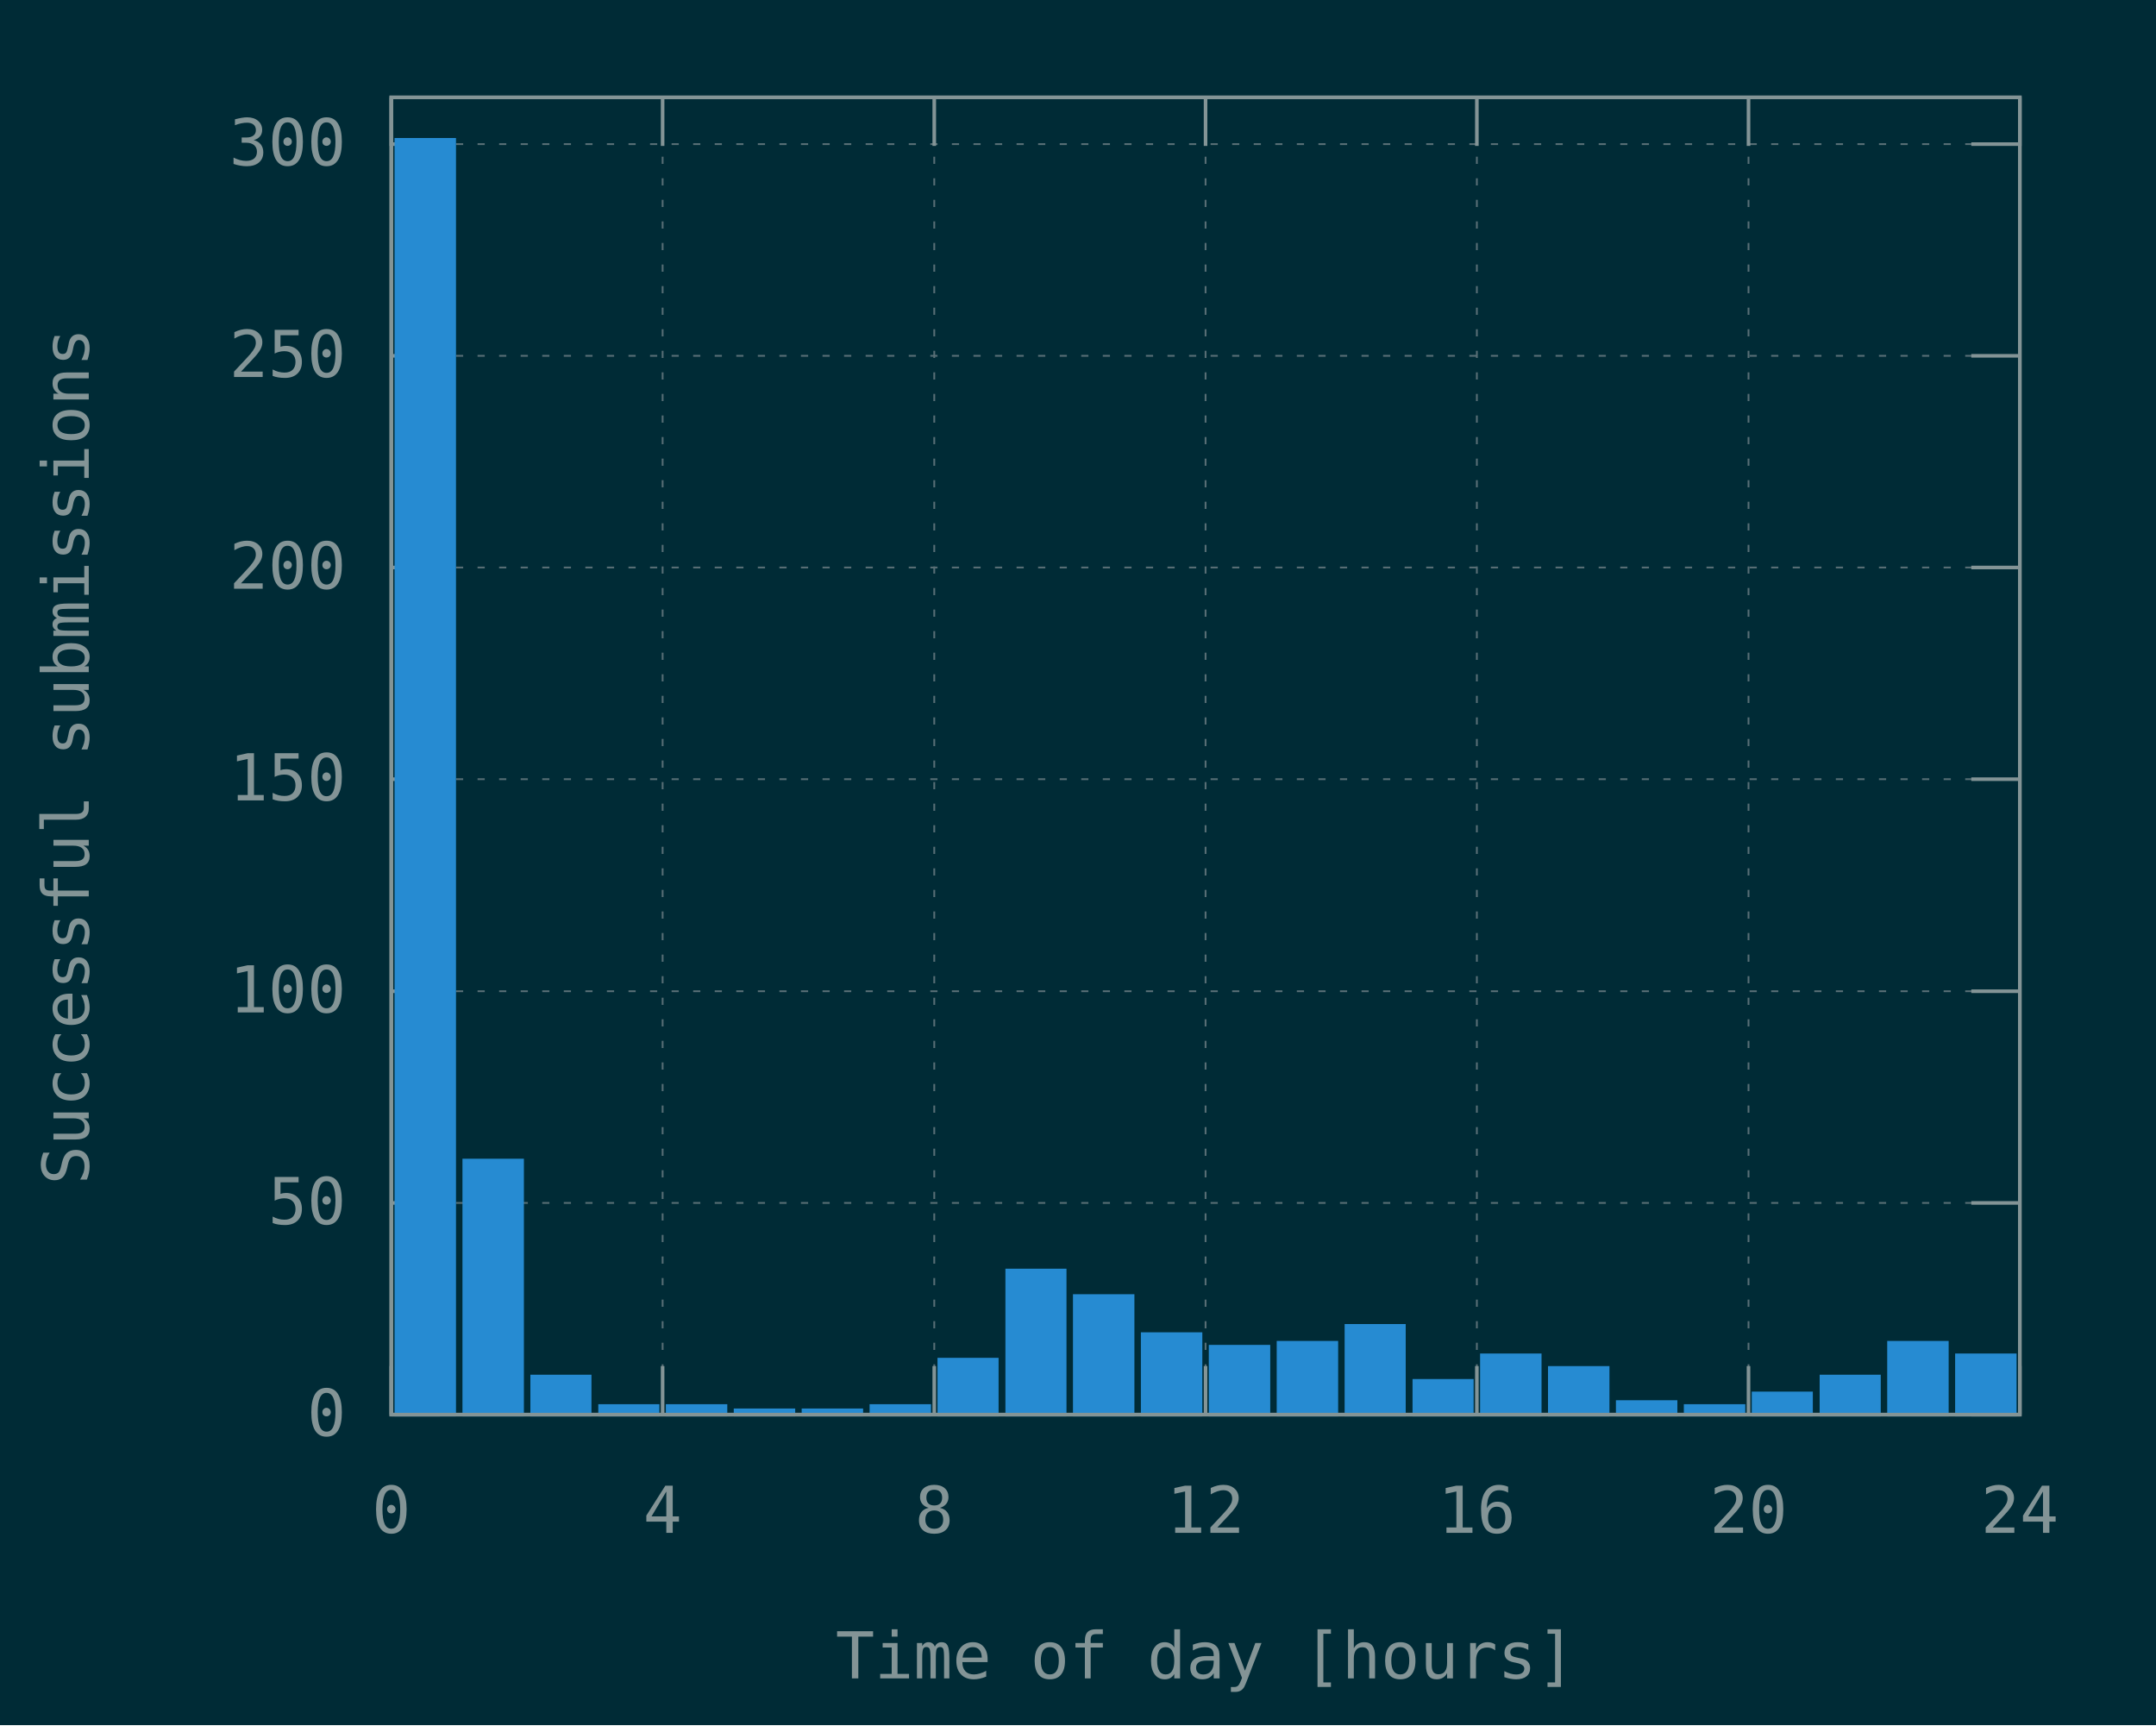
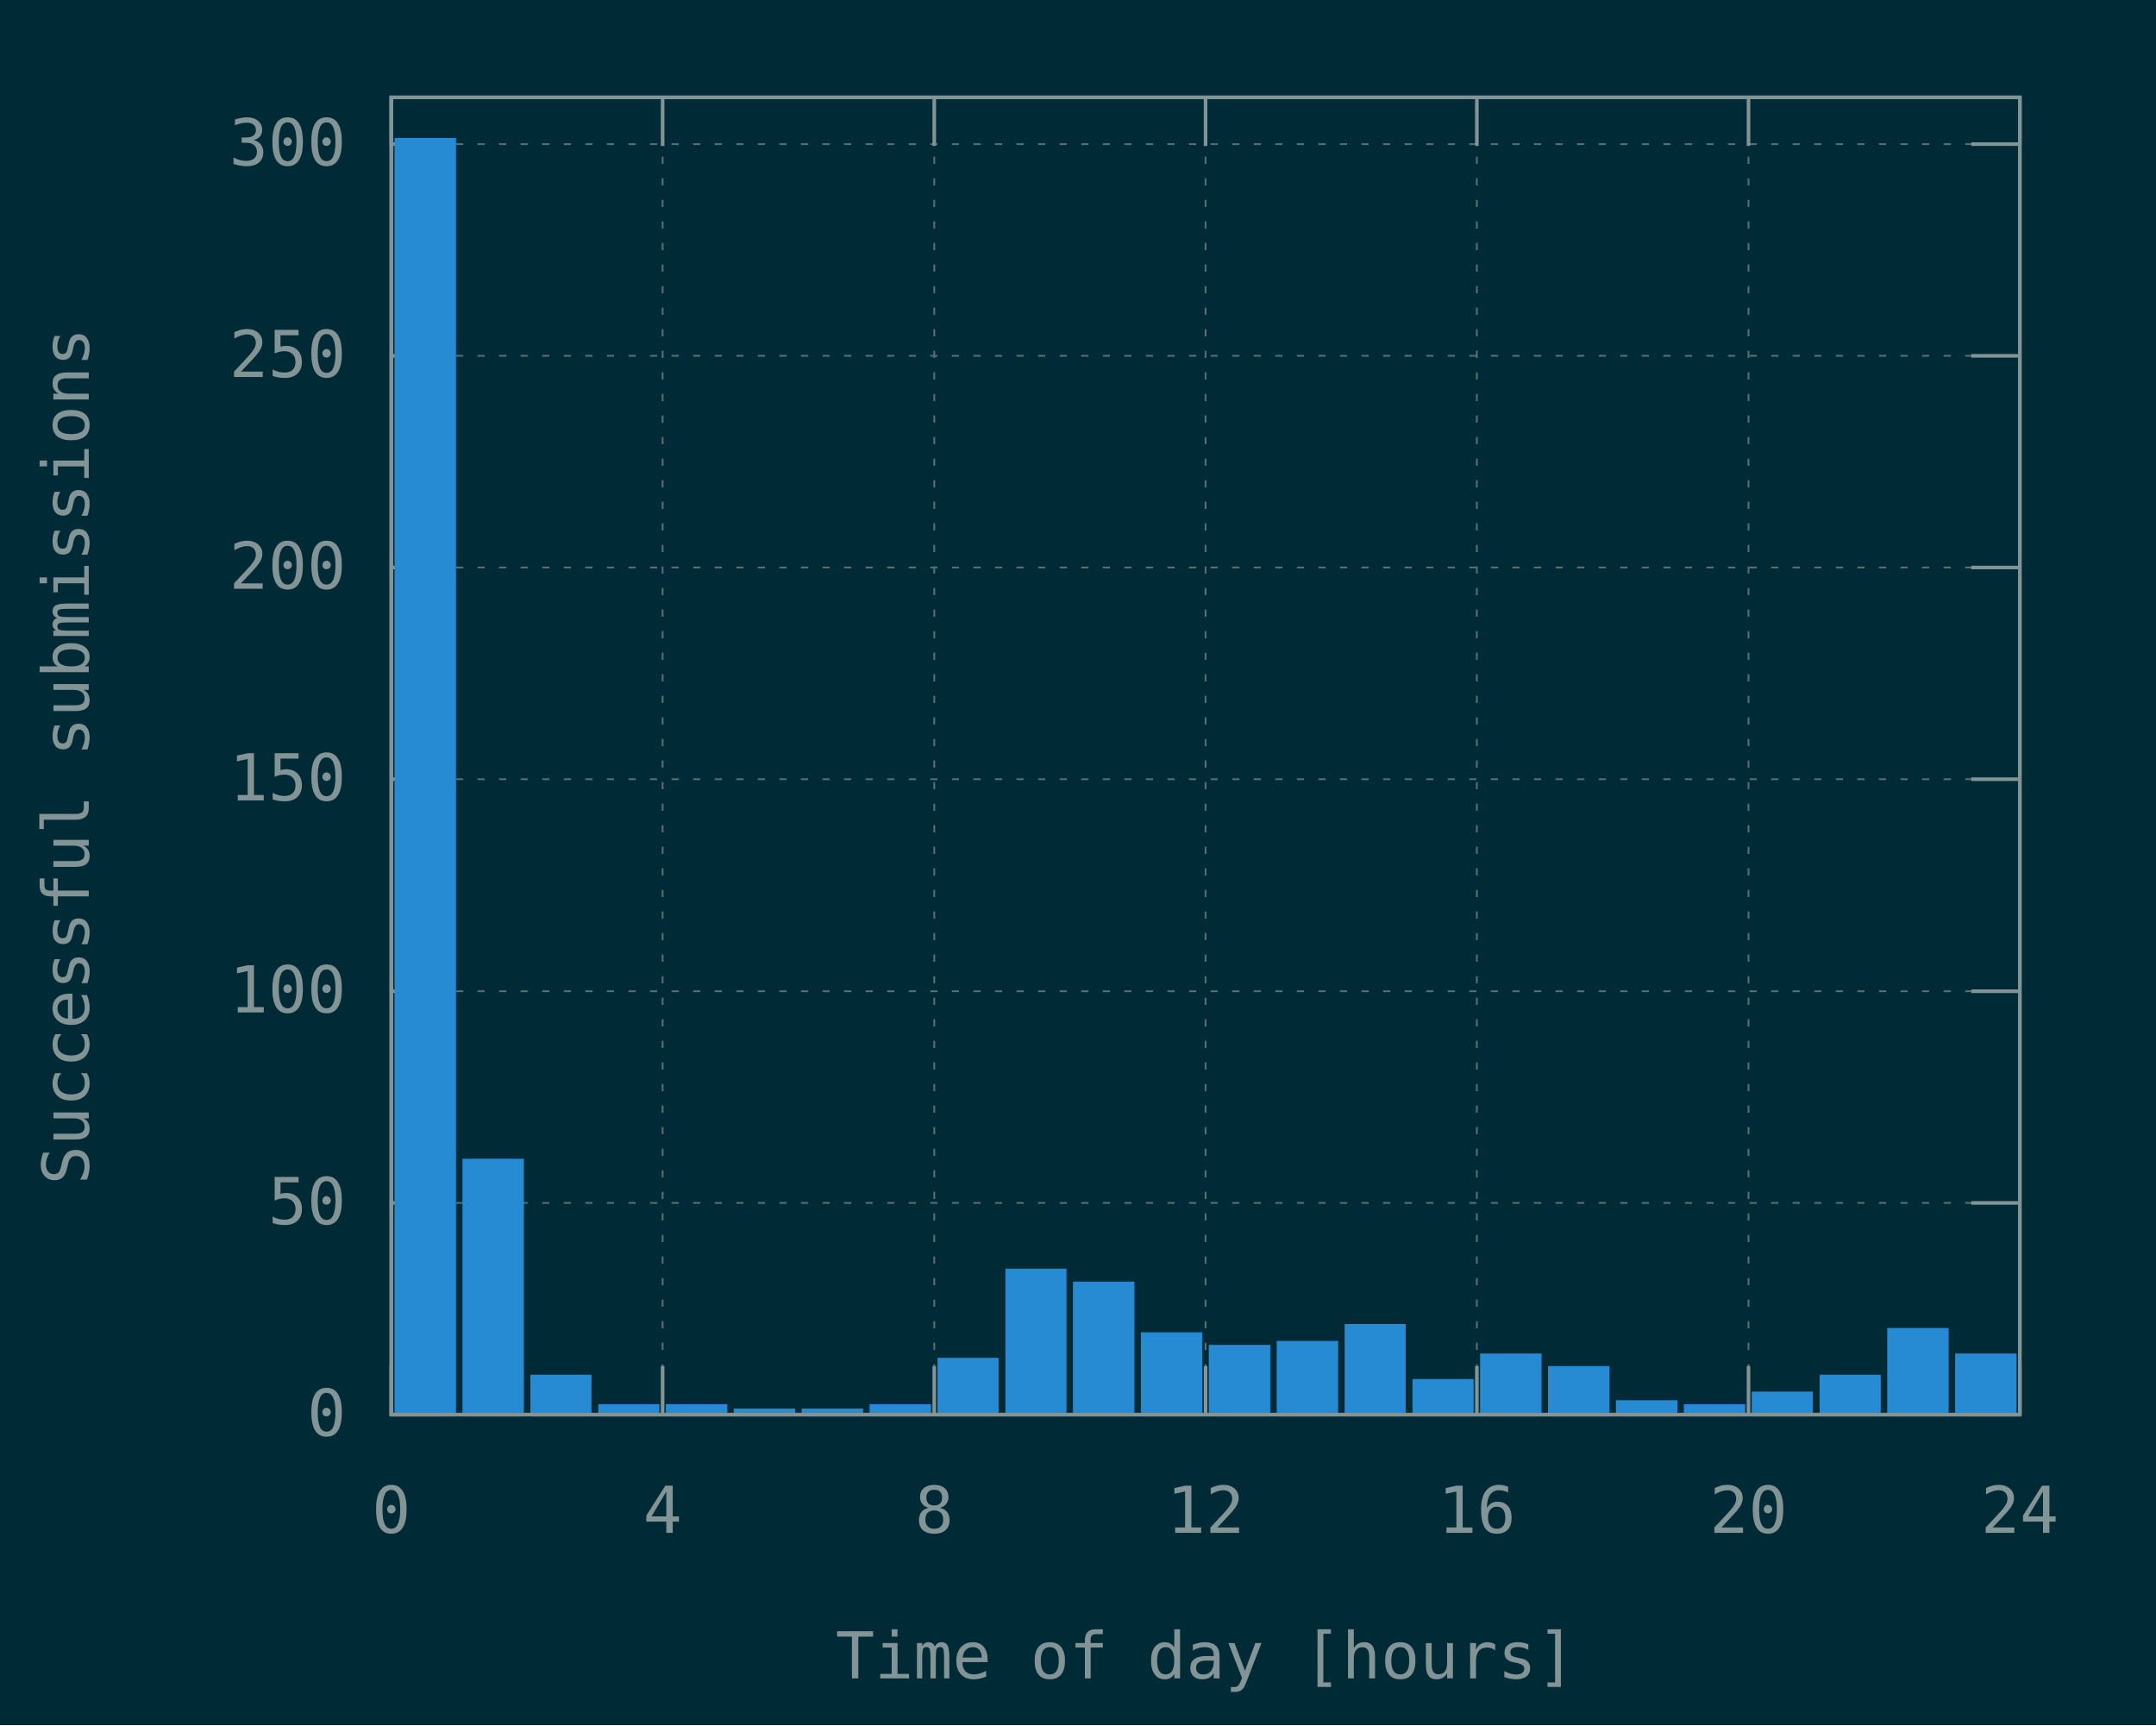
<svg xmlns="http://www.w3.org/2000/svg" xmlns:xlink="http://www.w3.org/1999/xlink" width="600" height="480" viewBox="0 0 600 480">
  <g id="gnuplot_canvas">
    <rect x="0" y="0" width="600" height="480" fill="#002b36" />
    <defs>
      <circle id="gpDot" r="0.5" stroke-width="0.5" stroke="currentColor" />
      <path id="gpPt0" stroke-width="0.148" stroke="currentColor" d="M-1,0 h2 M0,-1 v2" />
      <path id="gpPt1" stroke-width="0.148" stroke="currentColor" d="M-1,-1 L1,1 M1,-1 L-1,1" />
      <path id="gpPt2" stroke-width="0.148" stroke="currentColor" d="M-1,0 L1,0 M0,-1 L0,1 M-1,-1 L1,1 M-1,1 L1,-1" />
      <rect id="gpPt3" stroke-width="0.148" stroke="currentColor" x="-1" y="-1" width="2" height="2" />
      <rect id="gpPt4" stroke-width="0.148" stroke="currentColor" fill="currentColor" x="-1" y="-1" width="2" height="2" />
      <circle id="gpPt5" stroke-width="0.148" stroke="currentColor" cx="0" cy="0" r="1" />
      <use xlink:href="#gpPt5" id="gpPt6" fill="currentColor" stroke="none" />
      <path id="gpPt7" stroke-width="0.148" stroke="currentColor" d="M0,-1.33 L-1.33,0.67 L1.33,0.67 z" />
      <use xlink:href="#gpPt7" id="gpPt8" fill="currentColor" stroke="none" />
      <use xlink:href="#gpPt7" id="gpPt9" stroke="currentColor" transform="rotate(180)" />
      <use xlink:href="#gpPt9" id="gpPt10" fill="currentColor" stroke="none" />
      <use xlink:href="#gpPt3" id="gpPt11" stroke="currentColor" transform="rotate(45)" />
      <use xlink:href="#gpPt11" id="gpPt12" fill="currentColor" stroke="none" />
      <path id="gpPt13" stroke-width="0.148" stroke="currentColor" d="M0,1.330 L1.265,0.411 L0.782,-1.067 L-0.782,-1.076 L-1.265,0.411 z" />
      <use xlink:href="#gpPt13" id="gpPt14" fill="currentColor" stroke="none" />
      <filter id="textbox" filterUnits="objectBoundingBox" x="0" y="0" height="1" width="1">
        <feFlood flood-color="#002B36" flood-opacity="1" result="bgnd" />
        <feComposite in="SourceGraphic" in2="bgnd" operator="atop" />
      </filter>
      <filter id="greybox" filterUnits="objectBoundingBox" x="0" y="0" height="1" width="1">
        <feFlood flood-color="lightgrey" flood-opacity="1" result="grey" />
        <feComposite in="SourceGraphic" in2="grey" operator="atop" />
      </filter>
    </defs>
    <g fill="none" color="#002B36" stroke="currentColor" stroke-width="1.00" stroke-linecap="butt" stroke-linejoin="miter">
</g>
    <g fill="none" color="black" stroke="currentColor" stroke-width="1.00" stroke-linecap="butt" stroke-linejoin="miter">
</g>
    <g fill="none" color="black" stroke="rgb(131, 148, 150)" stroke-width="0.50" stroke-linecap="butt" stroke-linejoin="miter">
</g>
    <g fill="none" color="gray" stroke="currentColor" stroke-width="0.50" stroke-linecap="butt" stroke-linejoin="miter">
      <path stroke="rgb( 88, 110, 117)" stroke-dasharray="2,4" class="gridline" d="M108.9,393.6 L562.1,393.6  " />
    </g>
    <g fill="none" color="gray" stroke="rgb( 88, 110, 117)" stroke-width="1.00" stroke-linecap="butt" stroke-linejoin="miter">
</g>
    <g fill="none" color="black" stroke="currentColor" stroke-width="1.00" stroke-linecap="butt" stroke-linejoin="miter">
      <path stroke="rgb(131, 148, 150)" d="M108.9,393.6 L122.4,393.6 M562.1,393.6 L548.6,393.6  " />
      <g transform="translate(96.3,399.5)" stroke="none" fill="rgb(131,148,150)" font-family="Inconsolata" font-size="18.00" text-anchor="end">
        <text>
          <tspan font-family="Inconsolata"> 0</tspan>
        </text>
      </g>
    </g>
    <g fill="none" color="black" stroke="currentColor" stroke-width="1.00" stroke-linecap="butt" stroke-linejoin="miter">
</g>
    <g fill="none" color="black" stroke="rgb(131, 148, 150)" stroke-width="0.50" stroke-linecap="butt" stroke-linejoin="miter">
</g>
    <g fill="none" color="gray" stroke="currentColor" stroke-width="0.50" stroke-linecap="butt" stroke-linejoin="miter">
      <path stroke="rgb( 88, 110, 117)" stroke-dasharray="2,4" class="gridline" d="M108.9,334.7 L562.1,334.7  " />
    </g>
    <g fill="none" color="gray" stroke="rgb( 88, 110, 117)" stroke-width="1.00" stroke-linecap="butt" stroke-linejoin="miter">
</g>
    <g fill="none" color="black" stroke="currentColor" stroke-width="1.00" stroke-linecap="butt" stroke-linejoin="miter">
      <path stroke="rgb(131, 148, 150)" d="M108.9,334.7 L122.4,334.7 M562.1,334.7 L548.6,334.7  " />
      <g transform="translate(96.3,340.6)" stroke="none" fill="rgb(131,148,150)" font-family="Inconsolata" font-size="18.00" text-anchor="end">
        <text>
          <tspan font-family="Inconsolata"> 50</tspan>
        </text>
      </g>
    </g>
    <g fill="none" color="black" stroke="currentColor" stroke-width="1.00" stroke-linecap="butt" stroke-linejoin="miter">
</g>
    <g fill="none" color="black" stroke="rgb(131, 148, 150)" stroke-width="0.50" stroke-linecap="butt" stroke-linejoin="miter">
</g>
    <g fill="none" color="gray" stroke="currentColor" stroke-width="0.50" stroke-linecap="butt" stroke-linejoin="miter">
      <path stroke="rgb( 88, 110, 117)" stroke-dasharray="2,4" class="gridline" d="M108.9,275.8 L562.1,275.8  " />
    </g>
    <g fill="none" color="gray" stroke="rgb( 88, 110, 117)" stroke-width="1.00" stroke-linecap="butt" stroke-linejoin="miter">
</g>
    <g fill="none" color="black" stroke="currentColor" stroke-width="1.00" stroke-linecap="butt" stroke-linejoin="miter">
      <path stroke="rgb(131, 148, 150)" d="M108.9,275.8 L122.4,275.8 M562.1,275.8 L548.6,275.8  " />
      <g transform="translate(96.3,281.7)" stroke="none" fill="rgb(131,148,150)" font-family="Inconsolata" font-size="18.00" text-anchor="end">
        <text>
          <tspan font-family="Inconsolata"> 100</tspan>
        </text>
      </g>
    </g>
    <g fill="none" color="black" stroke="currentColor" stroke-width="1.00" stroke-linecap="butt" stroke-linejoin="miter">
</g>
    <g fill="none" color="black" stroke="rgb(131, 148, 150)" stroke-width="0.50" stroke-linecap="butt" stroke-linejoin="miter">
</g>
    <g fill="none" color="gray" stroke="currentColor" stroke-width="0.50" stroke-linecap="butt" stroke-linejoin="miter">
      <path stroke="rgb( 88, 110, 117)" stroke-dasharray="2,4" class="gridline" d="M108.9,216.8 L562.1,216.8  " />
    </g>
    <g fill="none" color="gray" stroke="rgb( 88, 110, 117)" stroke-width="1.00" stroke-linecap="butt" stroke-linejoin="miter">
</g>
    <g fill="none" color="black" stroke="currentColor" stroke-width="1.00" stroke-linecap="butt" stroke-linejoin="miter">
      <path stroke="rgb(131, 148, 150)" d="M108.9,216.8 L122.4,216.8 M562.1,216.8 L548.6,216.8  " />
      <g transform="translate(96.3,222.7)" stroke="none" fill="rgb(131,148,150)" font-family="Inconsolata" font-size="18.00" text-anchor="end">
        <text>
          <tspan font-family="Inconsolata"> 150</tspan>
        </text>
      </g>
    </g>
    <g fill="none" color="black" stroke="currentColor" stroke-width="1.00" stroke-linecap="butt" stroke-linejoin="miter">
</g>
    <g fill="none" color="black" stroke="rgb(131, 148, 150)" stroke-width="0.50" stroke-linecap="butt" stroke-linejoin="miter">
</g>
    <g fill="none" color="gray" stroke="currentColor" stroke-width="0.50" stroke-linecap="butt" stroke-linejoin="miter">
      <path stroke="rgb( 88, 110, 117)" stroke-dasharray="2,4" class="gridline" d="M108.9,157.9 L562.1,157.9  " />
    </g>
    <g fill="none" color="gray" stroke="rgb( 88, 110, 117)" stroke-width="1.00" stroke-linecap="butt" stroke-linejoin="miter">
</g>
    <g fill="none" color="black" stroke="currentColor" stroke-width="1.00" stroke-linecap="butt" stroke-linejoin="miter">
      <path stroke="rgb(131, 148, 150)" d="M108.9,157.9 L122.4,157.9 M562.1,157.9 L548.6,157.9  " />
      <g transform="translate(96.3,163.8)" stroke="none" fill="rgb(131,148,150)" font-family="Inconsolata" font-size="18.00" text-anchor="end">
        <text>
          <tspan font-family="Inconsolata"> 200</tspan>
        </text>
      </g>
    </g>
    <g fill="none" color="black" stroke="currentColor" stroke-width="1.00" stroke-linecap="butt" stroke-linejoin="miter">
</g>
    <g fill="none" color="black" stroke="rgb(131, 148, 150)" stroke-width="0.50" stroke-linecap="butt" stroke-linejoin="miter">
</g>
    <g fill="none" color="gray" stroke="currentColor" stroke-width="0.50" stroke-linecap="butt" stroke-linejoin="miter">
      <path stroke="rgb( 88, 110, 117)" stroke-dasharray="2,4" class="gridline" d="M108.9,99.0 L562.1,99.0  " />
    </g>
    <g fill="none" color="gray" stroke="rgb( 88, 110, 117)" stroke-width="1.00" stroke-linecap="butt" stroke-linejoin="miter">
</g>
    <g fill="none" color="black" stroke="currentColor" stroke-width="1.00" stroke-linecap="butt" stroke-linejoin="miter">
      <path stroke="rgb(131, 148, 150)" d="M108.9,99.0 L122.4,99.0 M562.1,99.0 L548.6,99.0  " />
      <g transform="translate(96.3,104.9)" stroke="none" fill="rgb(131,148,150)" font-family="Inconsolata" font-size="18.00" text-anchor="end">
        <text>
          <tspan font-family="Inconsolata"> 250</tspan>
        </text>
      </g>
    </g>
    <g fill="none" color="black" stroke="currentColor" stroke-width="1.00" stroke-linecap="butt" stroke-linejoin="miter">
</g>
    <g fill="none" color="black" stroke="rgb(131, 148, 150)" stroke-width="0.50" stroke-linecap="butt" stroke-linejoin="miter">
</g>
    <g fill="none" color="gray" stroke="currentColor" stroke-width="0.50" stroke-linecap="butt" stroke-linejoin="miter">
      <path stroke="rgb( 88, 110, 117)" stroke-dasharray="2,4" class="gridline" d="M108.9,40.1 L562.1,40.1  " />
    </g>
    <g fill="none" color="gray" stroke="rgb( 88, 110, 117)" stroke-width="1.00" stroke-linecap="butt" stroke-linejoin="miter">
</g>
    <g fill="none" color="black" stroke="currentColor" stroke-width="1.00" stroke-linecap="butt" stroke-linejoin="miter">
      <path stroke="rgb(131, 148, 150)" d="M108.9,40.1 L122.4,40.1 M562.1,40.1 L548.6,40.1  " />
      <g transform="translate(96.3,46.0)" stroke="none" fill="rgb(131,148,150)" font-family="Inconsolata" font-size="18.00" text-anchor="end">
        <text>
          <tspan font-family="Inconsolata"> 300</tspan>
        </text>
      </g>
    </g>
    <g fill="none" color="black" stroke="currentColor" stroke-width="1.00" stroke-linecap="butt" stroke-linejoin="miter">
</g>
    <g fill="none" color="black" stroke="rgb(131, 148, 150)" stroke-width="0.50" stroke-linecap="butt" stroke-linejoin="miter">
</g>
    <g fill="none" color="gray" stroke="currentColor" stroke-width="0.50" stroke-linecap="butt" stroke-linejoin="miter">
      <path stroke="rgb( 88, 110, 117)" stroke-dasharray="2,4" class="gridline" d="M108.9,393.6 L108.9,27.1  " />
    </g>
    <g fill="none" color="gray" stroke="rgb( 88, 110, 117)" stroke-width="1.00" stroke-linecap="butt" stroke-linejoin="miter">
</g>
    <g fill="none" color="black" stroke="currentColor" stroke-width="1.00" stroke-linecap="butt" stroke-linejoin="miter">
      <path stroke="rgb(131, 148, 150)" d="M108.9,393.6 L108.9,380.1 M108.9,27.1 L108.9,40.6  " />
      <g transform="translate(108.9,426.5)" stroke="none" fill="rgb(131,148,150)" font-family="Inconsolata" font-size="18.00" text-anchor="middle">
        <text>
          <tspan font-family="Inconsolata"> 0</tspan>
        </text>
      </g>
    </g>
    <g fill="none" color="black" stroke="currentColor" stroke-width="1.00" stroke-linecap="butt" stroke-linejoin="miter">
</g>
    <g fill="none" color="black" stroke="rgb(131, 148, 150)" stroke-width="0.50" stroke-linecap="butt" stroke-linejoin="miter">
</g>
    <g fill="none" color="gray" stroke="currentColor" stroke-width="0.50" stroke-linecap="butt" stroke-linejoin="miter">
      <path stroke="rgb( 88, 110, 117)" stroke-dasharray="2,4" class="gridline" d="M184.4,393.6 L184.4,27.1  " />
    </g>
    <g fill="none" color="gray" stroke="rgb( 88, 110, 117)" stroke-width="1.00" stroke-linecap="butt" stroke-linejoin="miter">
</g>
    <g fill="none" color="black" stroke="currentColor" stroke-width="1.00" stroke-linecap="butt" stroke-linejoin="miter">
      <path stroke="rgb(131, 148, 150)" d="M184.4,393.6 L184.4,380.1 M184.4,27.1 L184.4,40.6  " />
      <g transform="translate(184.4,426.5)" stroke="none" fill="rgb(131,148,150)" font-family="Inconsolata" font-size="18.00" text-anchor="middle">
        <text>
          <tspan font-family="Inconsolata"> 4</tspan>
        </text>
      </g>
    </g>
    <g fill="none" color="black" stroke="currentColor" stroke-width="1.00" stroke-linecap="butt" stroke-linejoin="miter">
</g>
    <g fill="none" color="black" stroke="rgb(131, 148, 150)" stroke-width="0.50" stroke-linecap="butt" stroke-linejoin="miter">
</g>
    <g fill="none" color="gray" stroke="currentColor" stroke-width="0.50" stroke-linecap="butt" stroke-linejoin="miter">
      <path stroke="rgb( 88, 110, 117)" stroke-dasharray="2,4" class="gridline" d="M260.0,393.6 L260.0,27.1  " />
    </g>
    <g fill="none" color="gray" stroke="rgb( 88, 110, 117)" stroke-width="1.00" stroke-linecap="butt" stroke-linejoin="miter">
</g>
    <g fill="none" color="black" stroke="currentColor" stroke-width="1.00" stroke-linecap="butt" stroke-linejoin="miter">
      <path stroke="rgb(131, 148, 150)" d="M260.0,393.6 L260.0,380.1 M260.0,27.1 L260.0,40.6  " />
      <g transform="translate(260.0,426.5)" stroke="none" fill="rgb(131,148,150)" font-family="Inconsolata" font-size="18.00" text-anchor="middle">
        <text>
          <tspan font-family="Inconsolata"> 8</tspan>
        </text>
      </g>
    </g>
    <g fill="none" color="black" stroke="currentColor" stroke-width="1.00" stroke-linecap="butt" stroke-linejoin="miter">
</g>
    <g fill="none" color="black" stroke="rgb(131, 148, 150)" stroke-width="0.50" stroke-linecap="butt" stroke-linejoin="miter">
</g>
    <g fill="none" color="gray" stroke="currentColor" stroke-width="0.50" stroke-linecap="butt" stroke-linejoin="miter">
      <path stroke="rgb( 88, 110, 117)" stroke-dasharray="2,4" class="gridline" d="M335.5,393.6 L335.5,27.1  " />
    </g>
    <g fill="none" color="gray" stroke="rgb( 88, 110, 117)" stroke-width="1.00" stroke-linecap="butt" stroke-linejoin="miter">
</g>
    <g fill="none" color="black" stroke="currentColor" stroke-width="1.00" stroke-linecap="butt" stroke-linejoin="miter">
      <path stroke="rgb(131, 148, 150)" d="M335.5,393.6 L335.5,380.1 M335.5,27.1 L335.5,40.6  " />
      <g transform="translate(335.5,426.5)" stroke="none" fill="rgb(131,148,150)" font-family="Inconsolata" font-size="18.00" text-anchor="middle">
        <text>
          <tspan font-family="Inconsolata"> 12</tspan>
        </text>
      </g>
    </g>
    <g fill="none" color="black" stroke="currentColor" stroke-width="1.00" stroke-linecap="butt" stroke-linejoin="miter">
</g>
    <g fill="none" color="black" stroke="rgb(131, 148, 150)" stroke-width="0.50" stroke-linecap="butt" stroke-linejoin="miter">
</g>
    <g fill="none" color="gray" stroke="currentColor" stroke-width="0.50" stroke-linecap="butt" stroke-linejoin="miter">
      <path stroke="rgb( 88, 110, 117)" stroke-dasharray="2,4" class="gridline" d="M411.0,393.6 L411.0,27.1  " />
    </g>
    <g fill="none" color="gray" stroke="rgb( 88, 110, 117)" stroke-width="1.00" stroke-linecap="butt" stroke-linejoin="miter">
</g>
    <g fill="none" color="black" stroke="currentColor" stroke-width="1.00" stroke-linecap="butt" stroke-linejoin="miter">
      <path stroke="rgb(131, 148, 150)" d="M411.0,393.6 L411.0,380.1 M411.0,27.1 L411.0,40.6  " />
      <g transform="translate(411.0,426.5)" stroke="none" fill="rgb(131,148,150)" font-family="Inconsolata" font-size="18.00" text-anchor="middle">
        <text>
          <tspan font-family="Inconsolata"> 16</tspan>
        </text>
      </g>
    </g>
    <g fill="none" color="black" stroke="currentColor" stroke-width="1.00" stroke-linecap="butt" stroke-linejoin="miter">
</g>
    <g fill="none" color="black" stroke="rgb(131, 148, 150)" stroke-width="0.50" stroke-linecap="butt" stroke-linejoin="miter">
</g>
    <g fill="none" color="gray" stroke="currentColor" stroke-width="0.50" stroke-linecap="butt" stroke-linejoin="miter">
      <path stroke="rgb( 88, 110, 117)" stroke-dasharray="2,4" class="gridline" d="M486.6,393.6 L486.6,40.6 L486.6,27.1  " />
    </g>
    <g fill="none" color="gray" stroke="rgb( 88, 110, 117)" stroke-width="1.00" stroke-linecap="butt" stroke-linejoin="miter">
</g>
    <g fill="none" color="black" stroke="currentColor" stroke-width="1.00" stroke-linecap="butt" stroke-linejoin="miter">
      <path stroke="rgb(131, 148, 150)" d="M486.6,393.6 L486.6,380.1 M486.6,27.1 L486.6,40.6  " />
      <g transform="translate(486.6,426.5)" stroke="none" fill="rgb(131,148,150)" font-family="Inconsolata" font-size="18.00" text-anchor="middle">
        <text>
          <tspan font-family="Inconsolata"> 20</tspan>
        </text>
      </g>
    </g>
    <g fill="none" color="black" stroke="currentColor" stroke-width="1.00" stroke-linecap="butt" stroke-linejoin="miter">
</g>
    <g fill="none" color="black" stroke="rgb(131, 148, 150)" stroke-width="0.50" stroke-linecap="butt" stroke-linejoin="miter">
</g>
    <g fill="none" color="gray" stroke="currentColor" stroke-width="0.50" stroke-linecap="butt" stroke-linejoin="miter">
      <path stroke="rgb( 88, 110, 117)" stroke-dasharray="2,4" class="gridline" d="M562.1,393.6 L562.1,27.1  " />
    </g>
    <g fill="none" color="gray" stroke="rgb( 88, 110, 117)" stroke-width="1.00" stroke-linecap="butt" stroke-linejoin="miter">
</g>
    <g fill="none" color="black" stroke="currentColor" stroke-width="1.00" stroke-linecap="butt" stroke-linejoin="miter">
      <path stroke="rgb(131, 148, 150)" d="M562.1,393.6 L562.1,380.1 M562.1,27.1 L562.1,40.6  " />
      <g transform="translate(562.1,426.5)" stroke="none" fill="rgb(131,148,150)" font-family="Inconsolata" font-size="18.00" text-anchor="middle">
        <text>
          <tspan font-family="Inconsolata"> 24</tspan>
        </text>
      </g>
    </g>
    <g fill="none" color="black" stroke="currentColor" stroke-width="1.00" stroke-linecap="butt" stroke-linejoin="miter">
</g>
    <g fill="none" color="black" stroke="currentColor" stroke-width="1.00" stroke-linecap="butt" stroke-linejoin="miter">
      <path stroke="rgb(131, 148, 150)" d="M108.9,27.1 L108.9,393.6 L562.1,393.6 L562.1,27.1 L108.9,27.1 Z  " />
    </g>
    <g fill="none" color="black" stroke="currentColor" stroke-width="1.00" stroke-linecap="butt" stroke-linejoin="miter">
      <g transform="translate(24.7,210.4) rotate(270)" stroke="none" fill="rgb(131,148,150)" font-family="Inconsolata" font-size="18.00" text-anchor="middle">
        <text>
          <tspan font-family="Inconsolata">Successful submissions</tspan>
        </text>
      </g>
    </g>
    <g fill="none" color="black" stroke="currentColor" stroke-width="1.00" stroke-linecap="butt" stroke-linejoin="miter">
      <g transform="translate(335.5,467.0)" stroke="none" fill="rgb(131,148,150)" font-family="Inconsolata" font-size="18.00" text-anchor="middle">
        <text>
          <tspan font-family="Inconsolata">Time of day [hours]</tspan>
        </text>
      </g>
    </g>
    <g fill="none" color="black" stroke="currentColor" stroke-width="1.00" stroke-linecap="butt" stroke-linejoin="miter">
</g>
    <g id="gnuplot_plot_1">
      <g fill="none" color="black" stroke="currentColor" stroke-width="1.00" stroke-linecap="butt" stroke-linejoin="miter">
        <g stroke="none" shape-rendering="crispEdges">
          <polygon fill="rgb( 38, 139, 210)" points="110.3,393.6 126.5,393.6 126.5,38.8 110.3,38.8 " />
        </g>
        <path stroke="rgb( 38, 139, 210)" d="M110.3,393.6 L110.3,38.9 L126.4,38.9 L126.4,393.6 L110.3,393.6 Z  " />
        <g stroke="none" shape-rendering="crispEdges">
          <polygon fill="rgb( 38, 139, 210)" points="129.2,393.6 145.4,393.6 145.4,322.8 129.2,322.8 " />
        </g>
        <path stroke="rgb( 38, 139, 210)" d="M129.2,393.6 L129.2,322.9 L145.3,322.9 L145.3,393.6 L129.2,393.6 Z  " />
        <g stroke="none" shape-rendering="crispEdges">
          <polygon fill="rgb( 38, 139, 210)" points="148.1,393.6 164.2,393.6 164.2,382.9 148.1,382.9 " />
        </g>
        <path stroke="rgb( 38, 139, 210)" d="M148.1,393.6 L148.1,383.0 L164.1,383.0 L164.1,393.6 L148.1,393.6 Z  " />
        <g stroke="none" shape-rendering="crispEdges">
          <polygon fill="rgb( 38, 139, 210)" points="167.0,393.6 183.1,393.6 183.1,391.1 167.0,391.1 " />
        </g>
        <path stroke="rgb( 38, 139, 210)" d="M167.0,393.6 L167.0,391.2 L183.0,391.2 L183.0,393.6 L167.0,393.6 Z  " />
        <g stroke="none" shape-rendering="crispEdges">
          <polygon fill="rgb( 38, 139, 210)" points="185.8,393.6 202.0,393.6 202.0,391.1 185.8,391.1 " />
        </g>
        <path stroke="rgb( 38, 139, 210)" d="M185.8,393.6 L185.8,391.2 L201.9,391.2 L201.9,393.6 L185.8,393.6 Z  " />
        <g stroke="none" shape-rendering="crispEdges">
          <polygon fill="rgb( 38, 139, 210)" points="204.7,393.6 220.9,393.6 220.9,392.3 204.7,392.3 " />
        </g>
        <path stroke="rgb( 38, 139, 210)" d="M204.7,393.6 L204.7,392.4 L220.8,392.4 L220.8,393.6 L204.7,393.6 Z  " />
        <g stroke="none" shape-rendering="crispEdges">
          <polygon fill="rgb( 38, 139, 210)" points="223.6,393.6 239.8,393.6 239.8,392.3 223.6,392.3 " />
        </g>
        <path stroke="rgb( 38, 139, 210)" d="M223.6,393.6 L223.6,392.4 L239.7,392.4 L239.7,393.6 L223.6,393.6 Z  " />
        <g stroke="none" shape-rendering="crispEdges">
          <polygon fill="rgb( 38, 139, 210)" points="242.5,393.6 258.7,393.6 258.7,391.1 242.5,391.1 " />
        </g>
        <path stroke="rgb( 38, 139, 210)" d="M242.5,393.6 L242.5,391.2 L258.6,391.2 L258.6,393.6 L242.5,393.6 Z  " />
        <g stroke="none" shape-rendering="crispEdges">
          <polygon fill="rgb( 38, 139, 210)" points="261.4,393.6 277.5,393.6 277.5,378.2 261.4,378.2 " />
        </g>
        <path stroke="rgb( 38, 139, 210)" d="M261.4,393.6 L261.4,378.3 L277.4,378.3 L277.4,393.6 L261.4,393.6 Z  " />
        <g stroke="none" shape-rendering="crispEdges">
          <polygon fill="rgb( 38, 139, 210)" points="280.3,393.6 296.4,393.6 296.4,353.4 280.3,353.4 " />
        </g>
        <path stroke="rgb( 38, 139, 210)" d="M280.3,393.6 L280.3,353.5 L296.3,353.5 L296.3,393.6 L280.3,393.6 Z  " />
        <g stroke="none" shape-rendering="crispEdges">
-           <polygon fill="rgb( 38, 139, 210)" points="299.1,393.6 315.3,393.6 315.3,360.5 299.1,360.5 " />
-         </g>
-         <path stroke="rgb( 38, 139, 210)" d="M299.1,393.6 L299.1,360.6 L315.2,360.6 L315.2,393.6 L299.1,393.6 Z  " />
+           <polygon fill="rgb( 38, 139, 210)" points="299.1,393.6 315.3,393.6 315.3,357.0 299.1,357.0 " />
+         </g>
+         <path stroke="rgb( 38, 139, 210)" d="M299.1,393.6 L299.1,357.1 L315.2,357.1 L315.2,393.6 L299.1,393.6 Z  " />
        <g stroke="none" shape-rendering="crispEdges">
          <polygon fill="rgb( 38, 139, 210)" points="318.0,393.6 334.2,393.6 334.2,371.1 318.0,371.1 " />
        </g>
        <path stroke="rgb( 38, 139, 210)" d="M318.0,393.6 L318.0,371.2 L334.1,371.2 L334.1,393.6 L318.0,393.6 Z  " />
        <g stroke="none" shape-rendering="crispEdges">
          <polygon fill="rgb( 38, 139, 210)" points="336.9,393.6 353.1,393.6 353.1,374.6 336.9,374.6 " />
        </g>
        <path stroke="rgb( 38, 139, 210)" d="M336.9,393.6 L336.9,374.7 L353.0,374.7 L353.0,393.6 L336.9,393.6 Z  " />
        <g stroke="none" shape-rendering="crispEdges">
          <polygon fill="rgb( 38, 139, 210)" points="355.8,393.6 372.0,393.6 372.0,373.5 355.8,373.5 " />
        </g>
        <path stroke="rgb( 38, 139, 210)" d="M355.8,393.6 L355.8,373.6 L371.9,373.6 L371.9,393.6 L355.8,393.6 Z  " />
        <g stroke="none" shape-rendering="crispEdges">
          <polygon fill="rgb( 38, 139, 210)" points="374.7,393.6 390.8,393.6 390.8,368.8 374.7,368.8 " />
        </g>
        <path stroke="rgb( 38, 139, 210)" d="M374.7,393.6 L374.7,368.9 L390.7,368.9 L390.7,393.6 L374.7,393.6 Z  " />
        <g stroke="none" shape-rendering="crispEdges">
          <polygon fill="rgb( 38, 139, 210)" points="393.6,393.6 409.7,393.6 409.7,384.1 393.6,384.1 " />
        </g>
        <path stroke="rgb( 38, 139, 210)" d="M393.6,393.6 L393.6,384.2 L409.6,384.2 L409.6,393.6 L393.6,393.6 Z  " />
        <g stroke="none" shape-rendering="crispEdges">
          <polygon fill="rgb( 38, 139, 210)" points="412.4,393.6 428.6,393.6 428.6,377.0 412.4,377.0 " />
        </g>
        <path stroke="rgb( 38, 139, 210)" d="M412.4,393.6 L412.4,377.1 L428.5,377.1 L428.5,393.6 L412.4,393.6 Z  " />
        <g stroke="none" shape-rendering="crispEdges">
          <polygon fill="rgb( 38, 139, 210)" points="431.3,393.6 447.5,393.6 447.5,380.5 431.3,380.5 " />
        </g>
        <path stroke="rgb( 38, 139, 210)" d="M431.3,393.6 L431.3,380.6 L447.4,380.6 L447.4,393.6 L431.3,393.6 Z  " />
        <g stroke="none" shape-rendering="crispEdges">
          <polygon fill="rgb( 38, 139, 210)" points="450.2,393.6 466.4,393.6 466.4,390.0 450.2,390.0 " />
        </g>
        <path stroke="rgb( 38, 139, 210)" d="M450.2,393.6 L450.2,390.1 L466.3,390.1 L466.3,393.6 L450.2,393.6 Z  " />
        <g stroke="none" shape-rendering="crispEdges">
          <polygon fill="rgb( 38, 139, 210)" points="469.1,393.6 485.3,393.6 485.3,391.1 469.1,391.1 " />
        </g>
        <path stroke="rgb( 38, 139, 210)" d="M469.1,393.6 L469.1,391.2 L485.2,391.2 L485.2,393.6 L469.1,393.6 Z  " />
        <g stroke="none" shape-rendering="crispEdges">
          <polygon fill="rgb( 38, 139, 210)" points="488.0,393.6 504.1,393.6 504.1,387.6 488.0,387.6 " />
        </g>
        <path stroke="rgb( 38, 139, 210)" d="M488.0,393.6 L488.0,387.7 L504.0,387.7 L504.0,393.6 L488.0,393.6 Z  " />
        <g stroke="none" shape-rendering="crispEdges">
          <polygon fill="rgb( 38, 139, 210)" points="506.9,393.6 523.0,393.6 523.0,382.9 506.9,382.9 " />
        </g>
        <path stroke="rgb( 38, 139, 210)" d="M506.9,393.6 L506.9,383.0 L522.9,383.0 L522.9,393.6 L506.9,393.6 Z  " />
        <g stroke="none" shape-rendering="crispEdges">
-           <polygon fill="rgb( 38, 139, 210)" points="525.7,393.6 541.9,393.6 541.9,373.5 525.7,373.5 " />
-         </g>
-         <path stroke="rgb( 38, 139, 210)" d="M525.7,393.6 L525.7,373.6 L541.8,373.6 L541.8,393.6 L525.7,393.6 Z  " />
+           <polygon fill="rgb( 38, 139, 210)" points="525.7,393.6 541.9,393.6 541.9,369.9 525.7,369.9 " />
+         </g>
+         <path stroke="rgb( 38, 139, 210)" d="M525.7,393.6 L525.7,370.0 L541.8,370.0 L541.8,393.6 L525.7,393.6 Z  " />
        <g stroke="none" shape-rendering="crispEdges">
          <polygon fill="rgb( 38, 139, 210)" points="544.6,393.6 560.8,393.6 560.8,377.0 544.6,377.0 " />
        </g>
        <path stroke="rgb( 38, 139, 210)" d="M544.6,393.6 L544.6,377.1 L560.7,377.1 L560.7,393.6 L544.6,393.6 Z  " />
      </g>
    </g>
    <g fill="none" color="#002B36" stroke="rgb( 38, 139, 210)" stroke-width="2.00" stroke-linecap="butt" stroke-linejoin="miter">
</g>
    <g fill="none" color="black" stroke="currentColor" stroke-width="2.00" stroke-linecap="butt" stroke-linejoin="miter">
</g>
    <g fill="none" color="black" stroke="black" stroke-width="1.00" stroke-linecap="butt" stroke-linejoin="miter">
</g>
    <g fill="none" color="black" stroke="currentColor" stroke-width="1.00" stroke-linecap="butt" stroke-linejoin="miter">
      <path stroke="rgb(131, 148, 150)" d="M108.9,27.1 L108.9,393.6 L562.1,393.6 L562.1,27.1 L108.9,27.1 Z  " />
    </g>
    <g fill="none" color="black" stroke="currentColor" stroke-width="1.00" stroke-linecap="butt" stroke-linejoin="miter">
</g>
  </g>
</svg>
